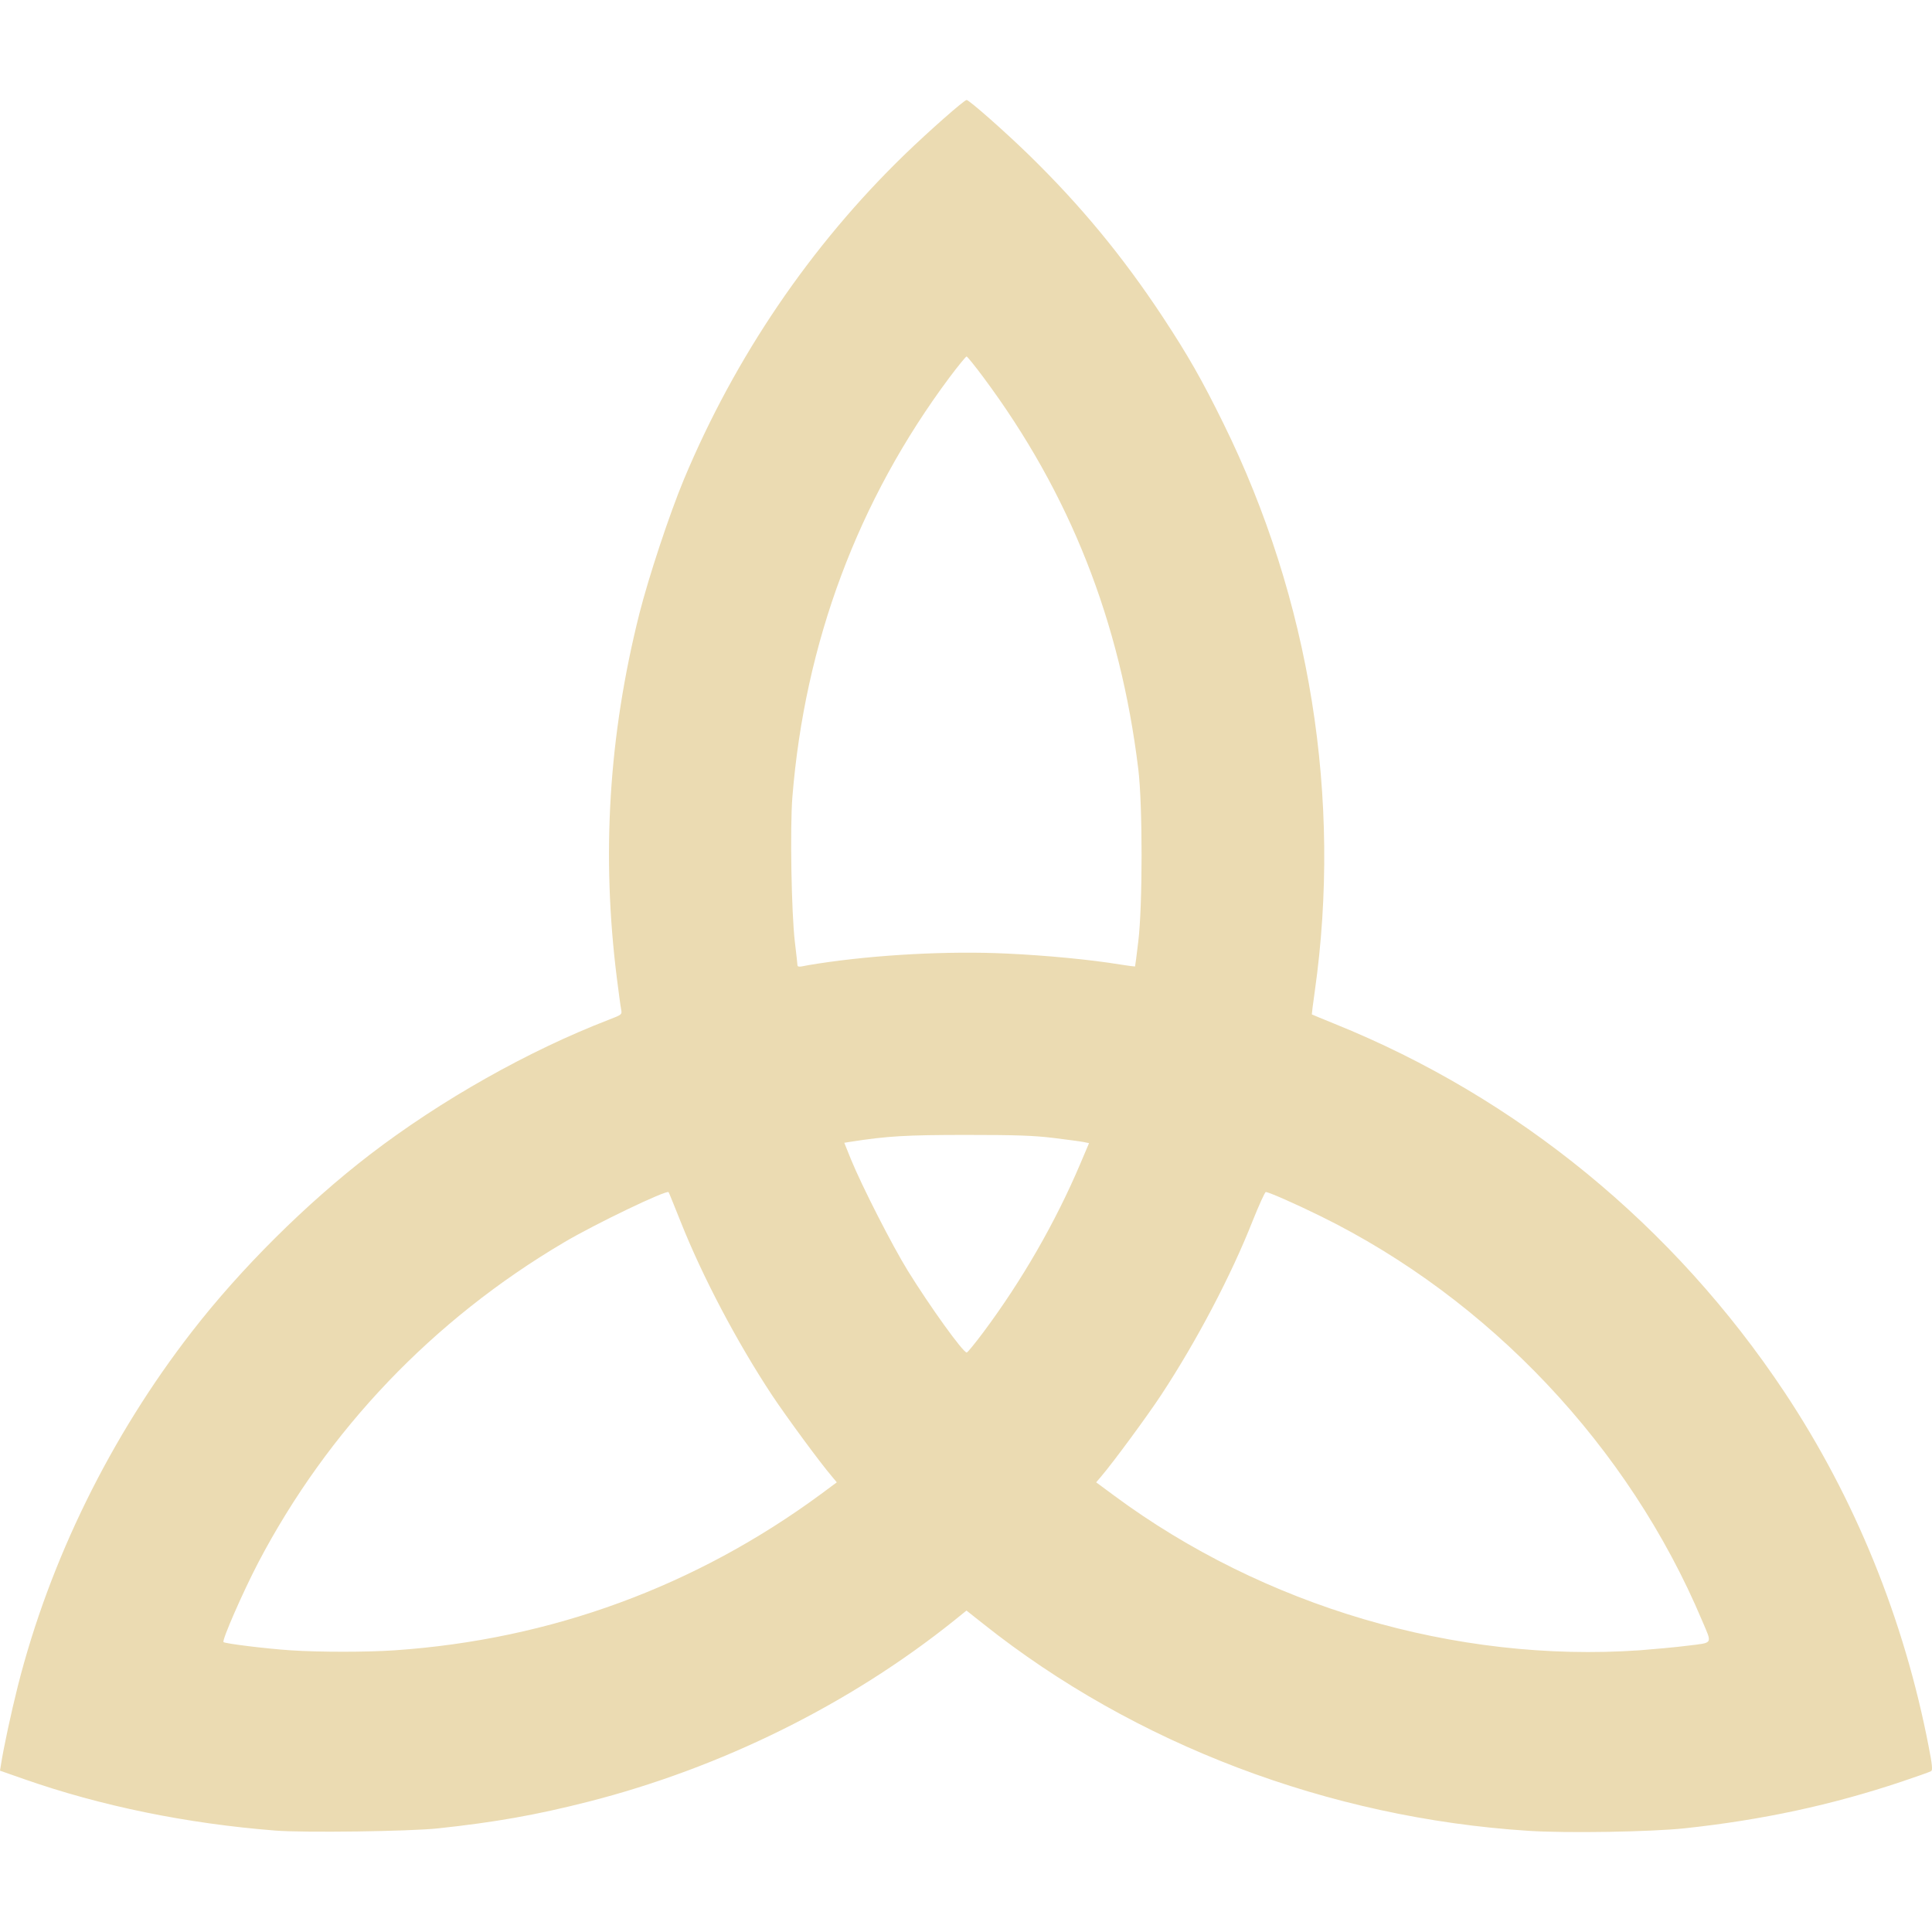
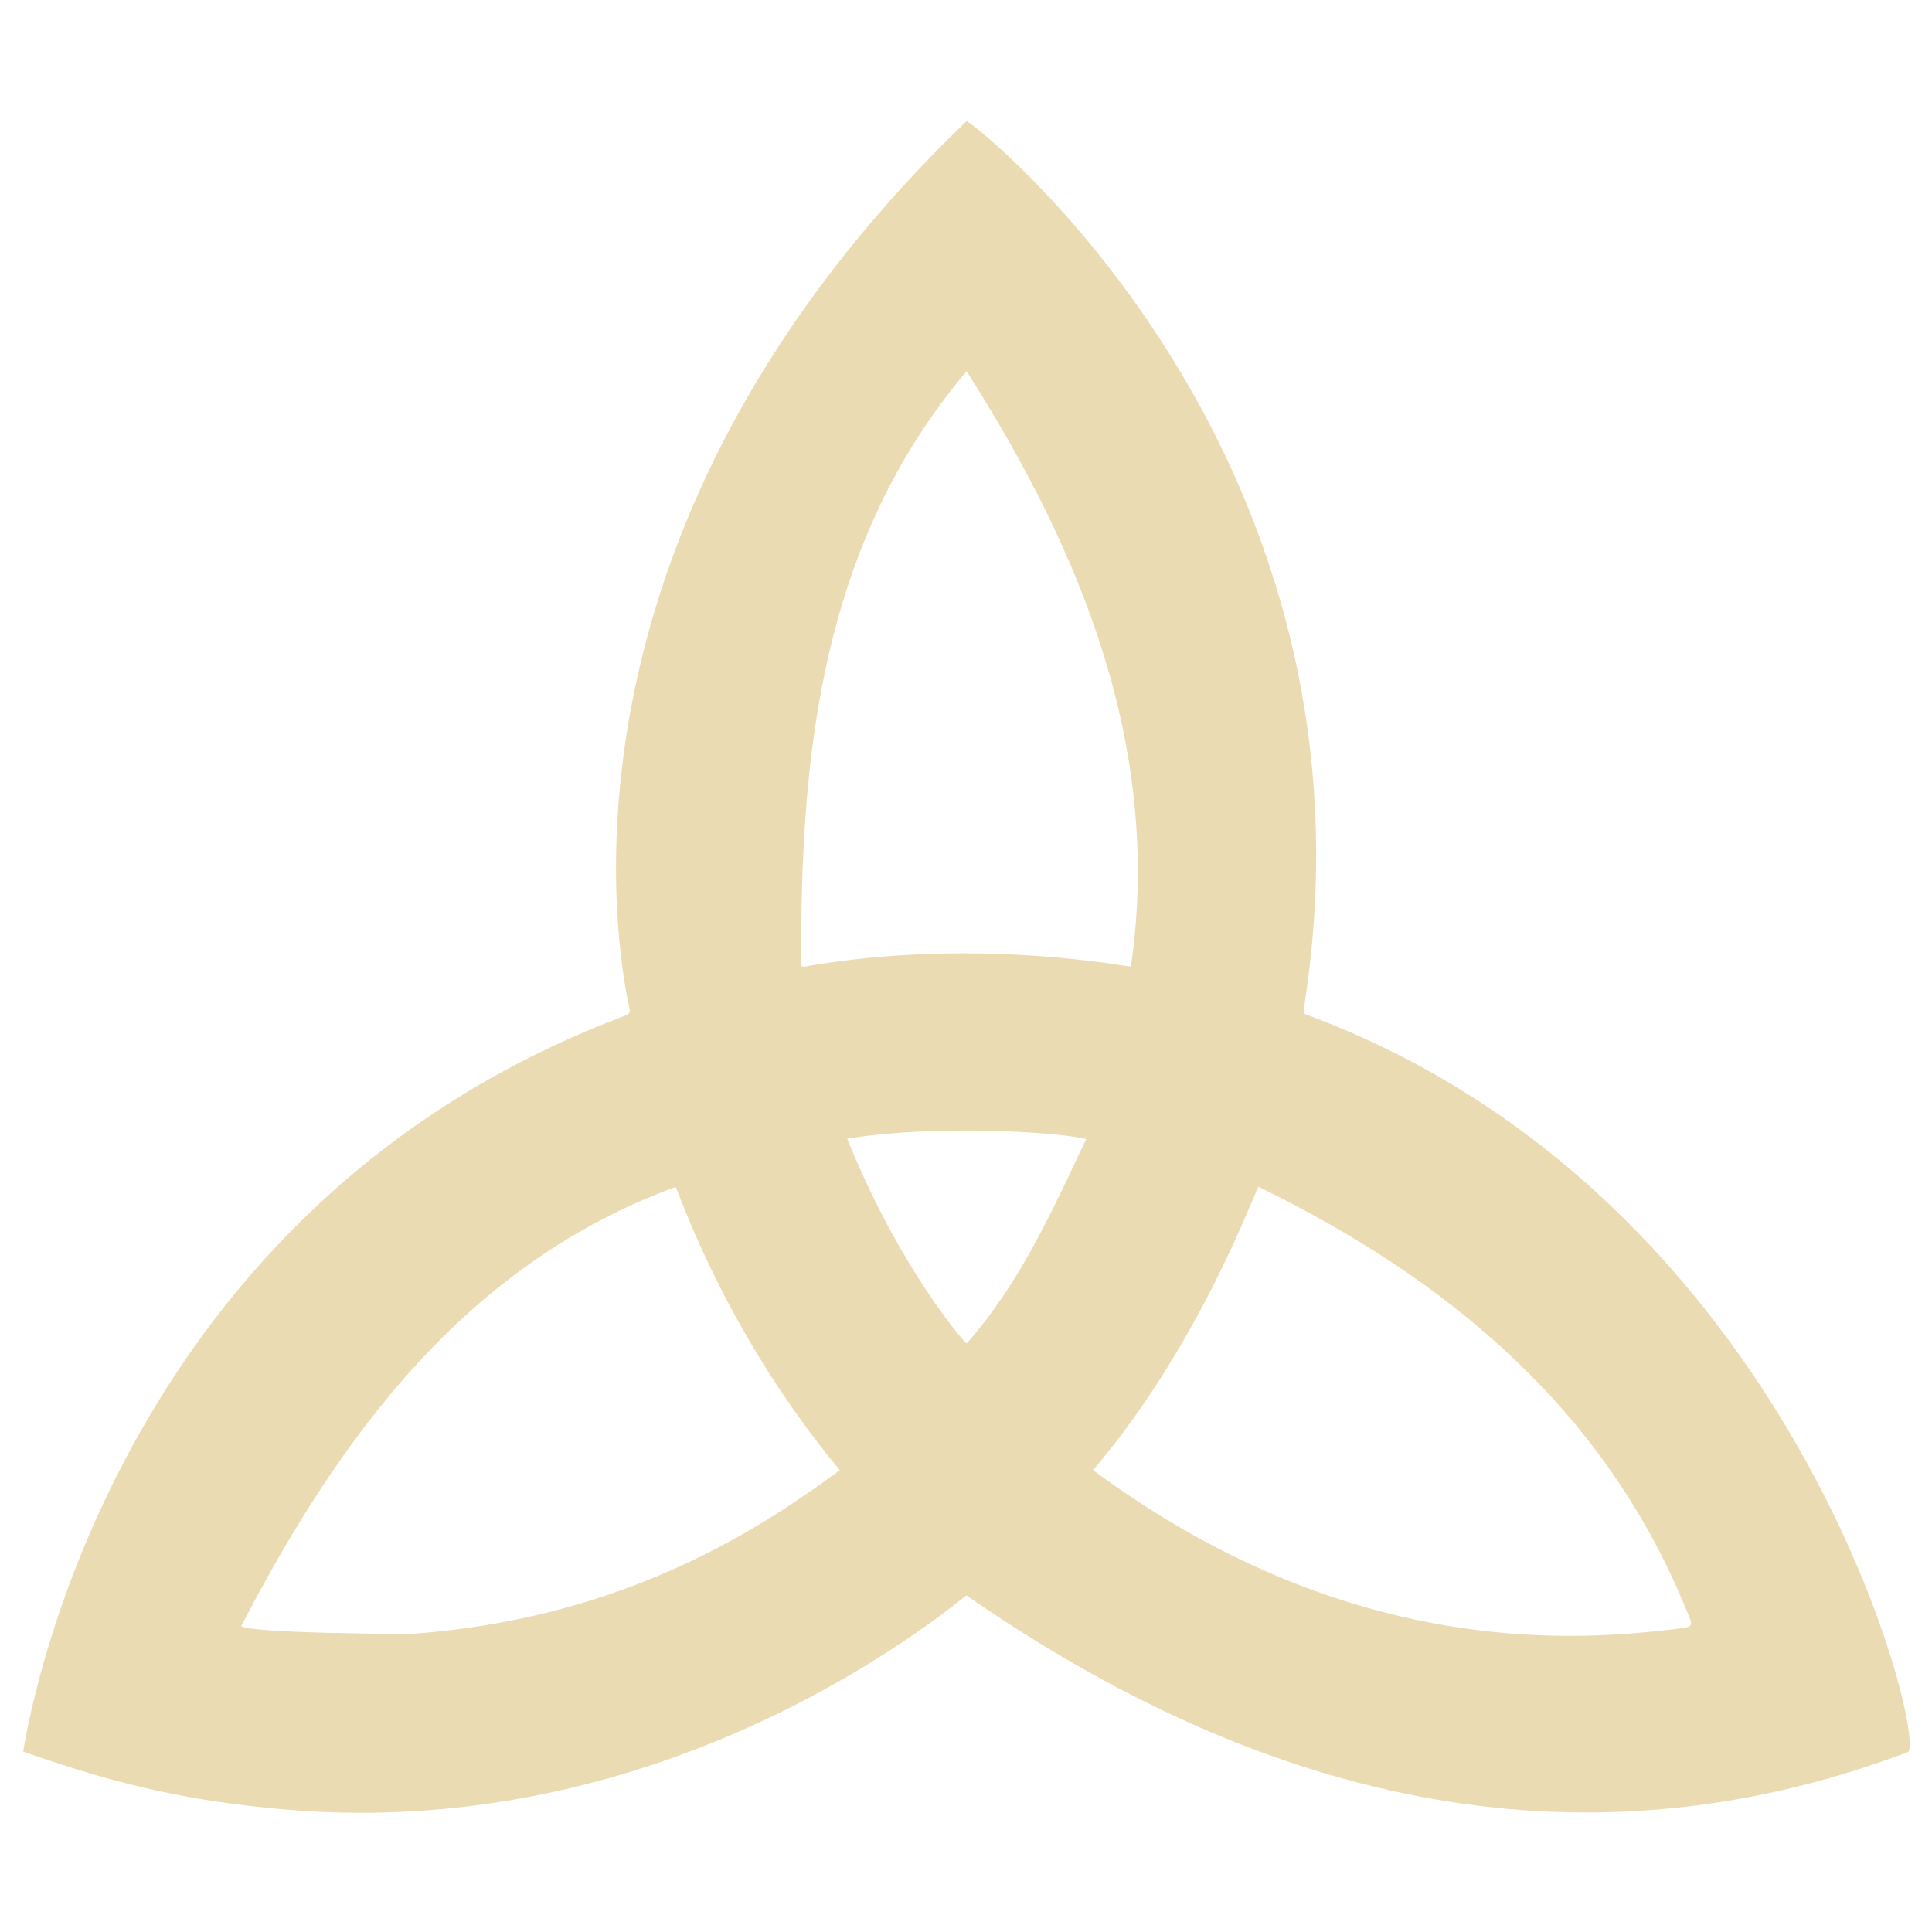
- <svg xmlns="http://www.w3.org/2000/svg" style="isolation:isolate" width="16" height="16" viewBox="0 0 16 16">
+ <svg xmlns="http://www.w3.org/2000/svg" width="16" height="16" version="1.1">
  <defs>
-     <style id="current-color-scheme" type="text/css">
-    .ColorScheme-Text { color:#ebdbb2; } .ColorScheme-Highlight { color:#458588; }
-   </style>
-     <linearGradient id="arrongin" x1="0%" x2="0%" y1="0%" y2="100%">
-       <stop offset="0%" style="stop-color:#d79921; stop-opacity:1" />
-       <stop offset="100%" style="stop-color:#b57614; stop-opacity:1" />
-     </linearGradient>
-     <linearGradient id="aurora" x1="0%" x2="0%" y1="0%" y2="100%">
-       <stop offset="0%" style="stop-color:#83a598; stop-opacity:1" />
-       <stop offset="100%" style="stop-color:#b16286; stop-opacity:1" />
-     </linearGradient>
-     <linearGradient id="fitdance" x1="0%" x2="0%" y1="0%" y2="100%">
-       <stop offset="0%" style="stop-color:#8ec07c; stop-opacity:1" />
-       <stop offset="100%" style="stop-color:#458588; stop-opacity:1" />
-     </linearGradient>
-     <linearGradient id="oomox" x1="0%" x2="0%" y1="0%" y2="100%">
-       <stop offset="0%" style="stop-color:#458588; stop-opacity:1" />
-       <stop offset="100%" style="stop-color:#928374; stop-opacity:1" />
-     </linearGradient>
-     <linearGradient id="rainblue" x1="0%" x2="0%" y1="0%" y2="100%">
-       <stop offset="0%" style="stop-color:#b8bb26; stop-opacity:1" />
-       <stop offset="100%" style="stop-color:#076678; stop-opacity:1" />
-     </linearGradient>
-     <linearGradient id="sunrise" x1="0%" x2="0%" y1="0%" y2="100%">
-       <stop offset="0%" style="stop-color: #fe8019; stop-opacity:1" />
-       <stop offset="100%" style="stop-color: #fabd2f; stop-opacity:1" />
-     </linearGradient>
-     <linearGradient id="telinkrin" x1="0%" x2="0%" y1="0%" y2="100%">
-       <stop offset="0%" style="stop-color: #83a598; stop-opacity:1" />
-       <stop offset="100%" style="stop-color: #83a598; stop-opacity:1" />
-     </linearGradient>
-     <linearGradient id="60spsycho" x1="0%" x2="0%" y1="0%" y2="100%">
-       <stop offset="0%" style="stop-color: #fb4934; stop-opacity:1" />
-       <stop offset="25%" style="stop-color: #fabd2f; stop-opacity:1" />
-       <stop offset="50%" style="stop-color: #fe8019; stop-opacity:1" />
-       <stop offset="100%" style="stop-color: #689d6a; stop-opacity:1" />
-     </linearGradient>
-     <linearGradient id="90ssummer" x1="0%" x2="0%" y1="0%" y2="100%">
-       <stop offset="0%" style="stop-color: #b16286; stop-opacity:1" />
-       <stop offset="20%" style="stop-color: #8ec07c; stop-opacity:1" />
-       <stop offset="50%" style="stop-color: #fabd2f; stop-opacity:1" />
-       <stop offset="100%" style="stop-color: #458588; stop-opacity:1" />
-     </linearGradient>
-     <linearGradient id="cyberneon" x1="0%" x2="0%" y1="0%" y2="100%">
-       <stop offset="0" style="stop-color:#83a598; stop-opacity:1" />
-       <stop offset="1" style="stop-color:#b16286; stop-opacity:1" />
-     </linearGradient>
-     <clipPath id="_clipPath_6iVph0cZb0M7LeViN45hivV0ZNtJVTlM">
-       <rect width="16" height="16" />
-     </clipPath>
+     <style type="text/css" id="current-color-scheme">.ColorScheme-Text { color:#ebdbb2; } .ColorScheme-Highlight { color:#458588; }</style>
  </defs>
-   <g clip-path="url(#_clipPath_6iVph0cZb0M7LeViN45hivV0ZNtJVTlM)">
-     <rect style="fill:#282828" fill-opacity="0" width="16" height="16" />
-     <path style="fill:currentColor" class="ColorScheme-Text" d="M 2.28 15.16 C 1.545 15.102 0.836 14.957 0.197 14.733 L 0 14.664 L 0.009 14.608 C 0.031 14.469 0.091 14.189 0.148 13.962 C 0.411 12.923 0.915 11.896 1.591 11.026 C 1.994 10.506 2.535 9.968 3.063 9.562 C 3.651 9.111 4.375 8.702 5.042 8.445 C 5.151 8.403 5.152 8.402 5.144 8.359 C 5.139 8.336 5.124 8.221 5.109 8.104 C 4.98 7.081 5.041 6.093 5.295 5.082 C 5.373 4.775 5.543 4.261 5.663 3.972 C 6.087 2.957 6.712 2.036 7.492 1.28 C 7.688 1.09 7.985 0.828 8.005 0.828 C 8.026 0.828 8.323 1.09 8.524 1.286 C 8.95 1.702 9.297 2.122 9.628 2.623 C 9.838 2.942 9.954 3.145 10.132 3.507 C 10.849 4.962 11.115 6.614 10.888 8.213 C 10.873 8.315 10.863 8.4 10.864 8.401 C 10.866 8.402 10.951 8.438 11.053 8.479 C 12.565 9.089 13.862 10.151 14.779 11.53 C 15.362 12.408 15.769 13.409 15.973 14.467 C 16.002 14.615 16.006 14.66 15.993 14.668 C 15.983 14.674 15.873 14.713 15.748 14.755 C 15.168 14.949 14.595 15.072 13.954 15.141 C 13.672 15.171 12.975 15.183 12.657 15.162 C 11.005 15.056 9.396 14.445 8.143 13.448 L 8.004 13.338 L 7.905 13.418 C 7.038 14.114 5.974 14.64 4.872 14.921 C 4.44 15.031 4.102 15.091 3.626 15.142 C 3.389 15.167 2.52 15.179 2.28 15.16 L 2.28 15.16 Z M 3.271 13.667 C 4.562 13.578 5.757 13.14 6.798 12.374 L 6.93 12.276 L 6.89 12.228 C 6.792 12.114 6.514 11.735 6.394 11.555 C 6.104 11.116 5.818 10.574 5.637 10.118 C 5.584 9.986 5.54 9.876 5.537 9.873 C 5.523 9.851 4.925 10.138 4.669 10.29 C 3.584 10.931 2.714 11.843 2.137 12.944 C 2.011 13.186 1.836 13.586 1.851 13.599 C 1.865 13.612 2.199 13.653 2.404 13.667 C 2.646 13.683 3.037 13.683 3.271 13.667 L 3.271 13.667 Z M 13.579 13.667 C 13.695 13.658 13.874 13.642 13.976 13.629 C 14.191 13.602 14.181 13.621 14.096 13.421 C 13.489 11.981 12.334 10.758 10.935 10.071 C 10.732 9.971 10.505 9.871 10.483 9.872 C 10.475 9.872 10.426 9.981 10.373 10.113 C 10.197 10.56 9.912 11.103 9.618 11.55 C 9.503 11.725 9.219 12.111 9.119 12.228 L 9.078 12.276 L 9.224 12.384 C 10.466 13.304 12.056 13.772 13.579 13.667 Z M 8.143 11.034 C 8.463 10.605 8.74 10.124 8.946 9.639 L 9.019 9.467 L 8.975 9.458 C 8.951 9.453 8.838 9.438 8.725 9.424 C 8.559 9.404 8.419 9.399 8.004 9.399 C 7.508 9.399 7.348 9.408 7.042 9.456 L 6.992 9.464 L 7.048 9.603 C 7.138 9.823 7.388 10.313 7.517 10.522 C 7.7 10.818 7.975 11.201 8.006 11.201 C 8.013 11.201 8.074 11.126 8.143 11.034 L 8.143 11.034 Z M 6.775 7.98 C 7.256 7.906 7.857 7.874 8.337 7.897 C 8.667 7.912 9.036 7.948 9.273 7.987 C 9.341 7.998 9.398 8.005 9.4 8.004 C 9.401 8.002 9.414 7.908 9.427 7.795 C 9.463 7.499 9.463 6.664 9.427 6.371 C 9.278 5.145 8.86 4.087 8.145 3.126 C 8.074 3.03 8.01 2.952 8.005 2.952 C 7.999 2.952 7.935 3.03 7.863 3.126 C 7.107 4.14 6.665 5.319 6.562 6.603 C 6.542 6.86 6.554 7.562 6.583 7.803 C 6.594 7.897 6.604 7.982 6.604 7.992 C 6.604 8.005 6.616 8.008 6.642 8.003 C 6.663 7.998 6.723 7.988 6.775 7.98 L 6.775 7.98 Z" />
-   </g>
+   <path class="ColorScheme-Text" fill="currentColor" d="m2.417 14.99c-0.927-0.073-1.547-0.247-2.225-0.484 0.08-0.498 0.844-4.502 4.921-6.07 0.106-0.041 0.107-0.042 0.1-0.084-0.135-0.619-0.672-4.016 2.792-7.349 0.043 0 3.458 2.675 2.814 7.208-0.015 0.1-0.024 0.182-0.023 0.183 4.075 1.494 5.164 6.019 5.005 6.116-2.801 1.059-5.426 0.347-7.798-1.298-0.593 0.479-2.724 2.004-5.587 1.778zm0.967-1.457c1.694-0.117 2.822-0.801 3.571-1.358-0.961-1.153-1.34-2.325-1.36-2.345-1.727 0.633-2.777 2.054-3.597 3.636 0.067 0.062 1.386 0.066 1.386 0.066zm10.06 0c0.113-0.009 0.288-0.024 0.388-0.037 0.21-0.026 0.2-0.008 0.117-0.203-0.68-1.641-1.977-2.709-3.526-3.464-0.02 0-0.471 1.292-1.371 2.346 1.167 0.863 2.633 1.479 4.392 1.357zm-4.45-4.1-0.043-0.009c-0.226-0.047-1.188-0.114-1.935 0.006 0.425 1.056 0.971 1.695 0.99 1.695 0.437-0.492 0.711-1.101 0.989-1.692zm-2.19-1.451c1.37-0.211 2.548 0.03 2.562 0.023 0.261-1.806-0.41-3.438-1.361-4.931-1.191 1.409-1.383 3.147-1.368 4.919 0 0.013 0.012 0.016 0.037 0.011 0.031-0.007 0.129-0.022 0.13-0.023z" />
</svg>
